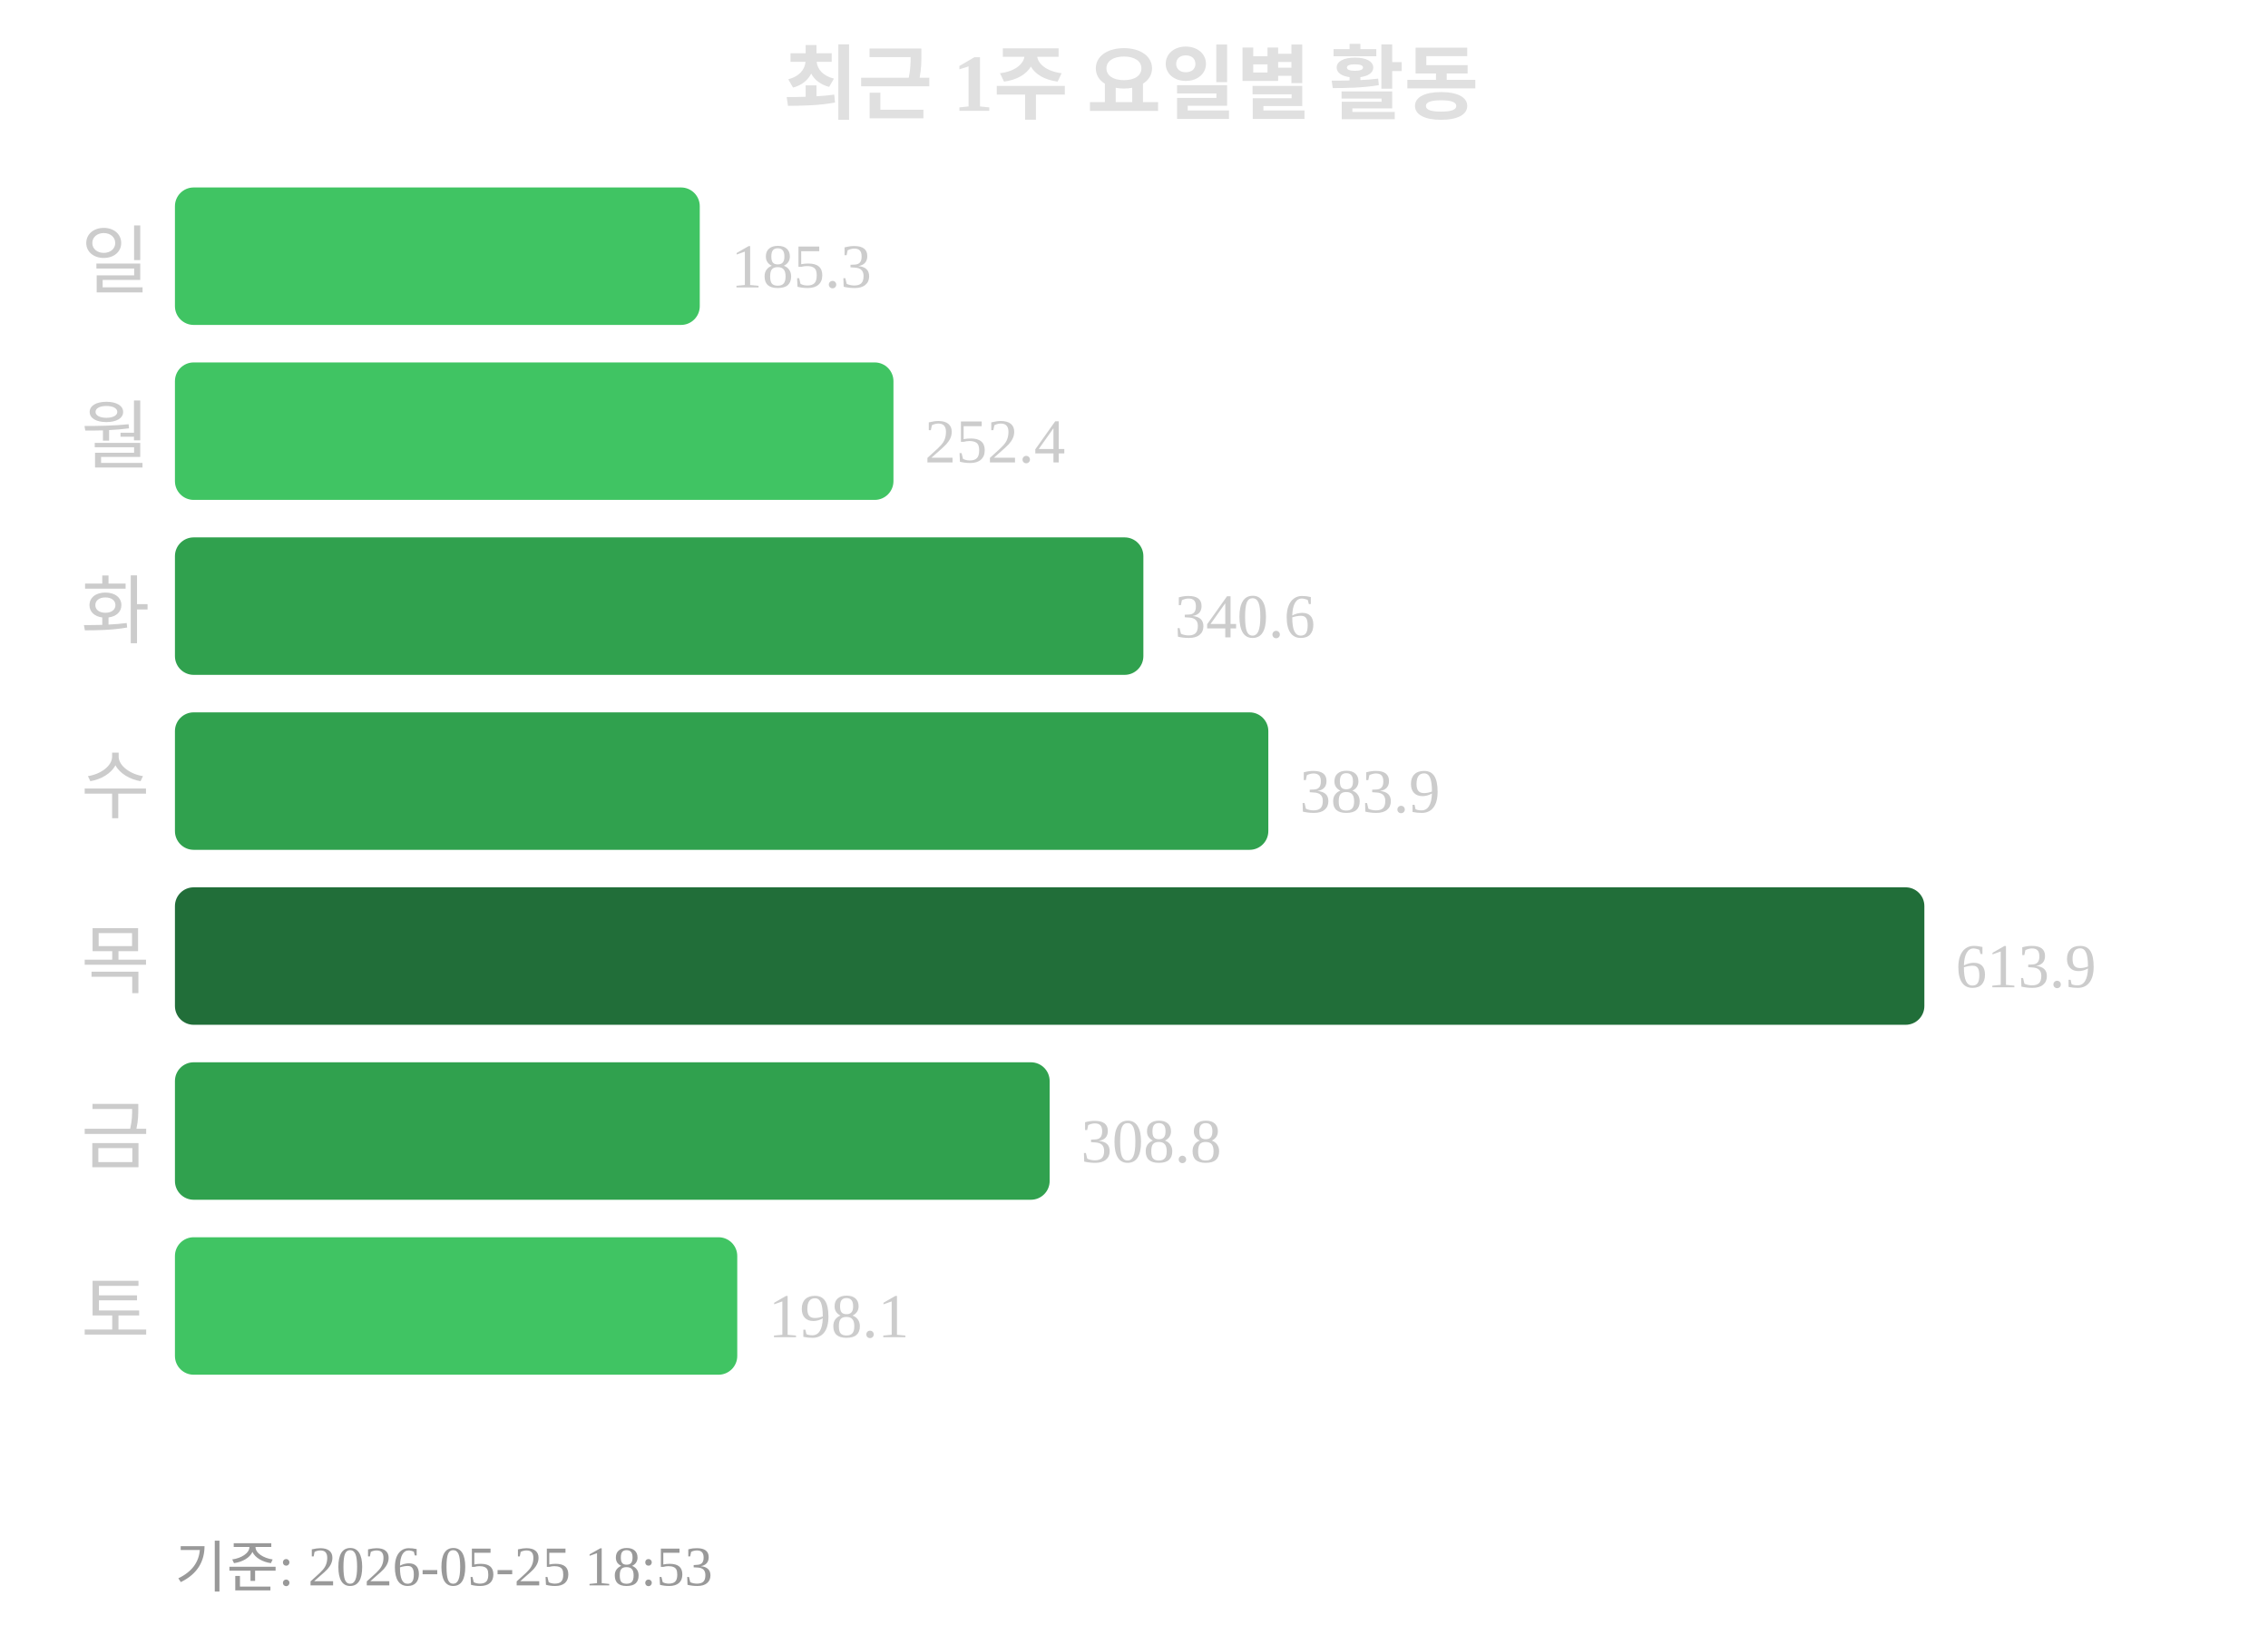
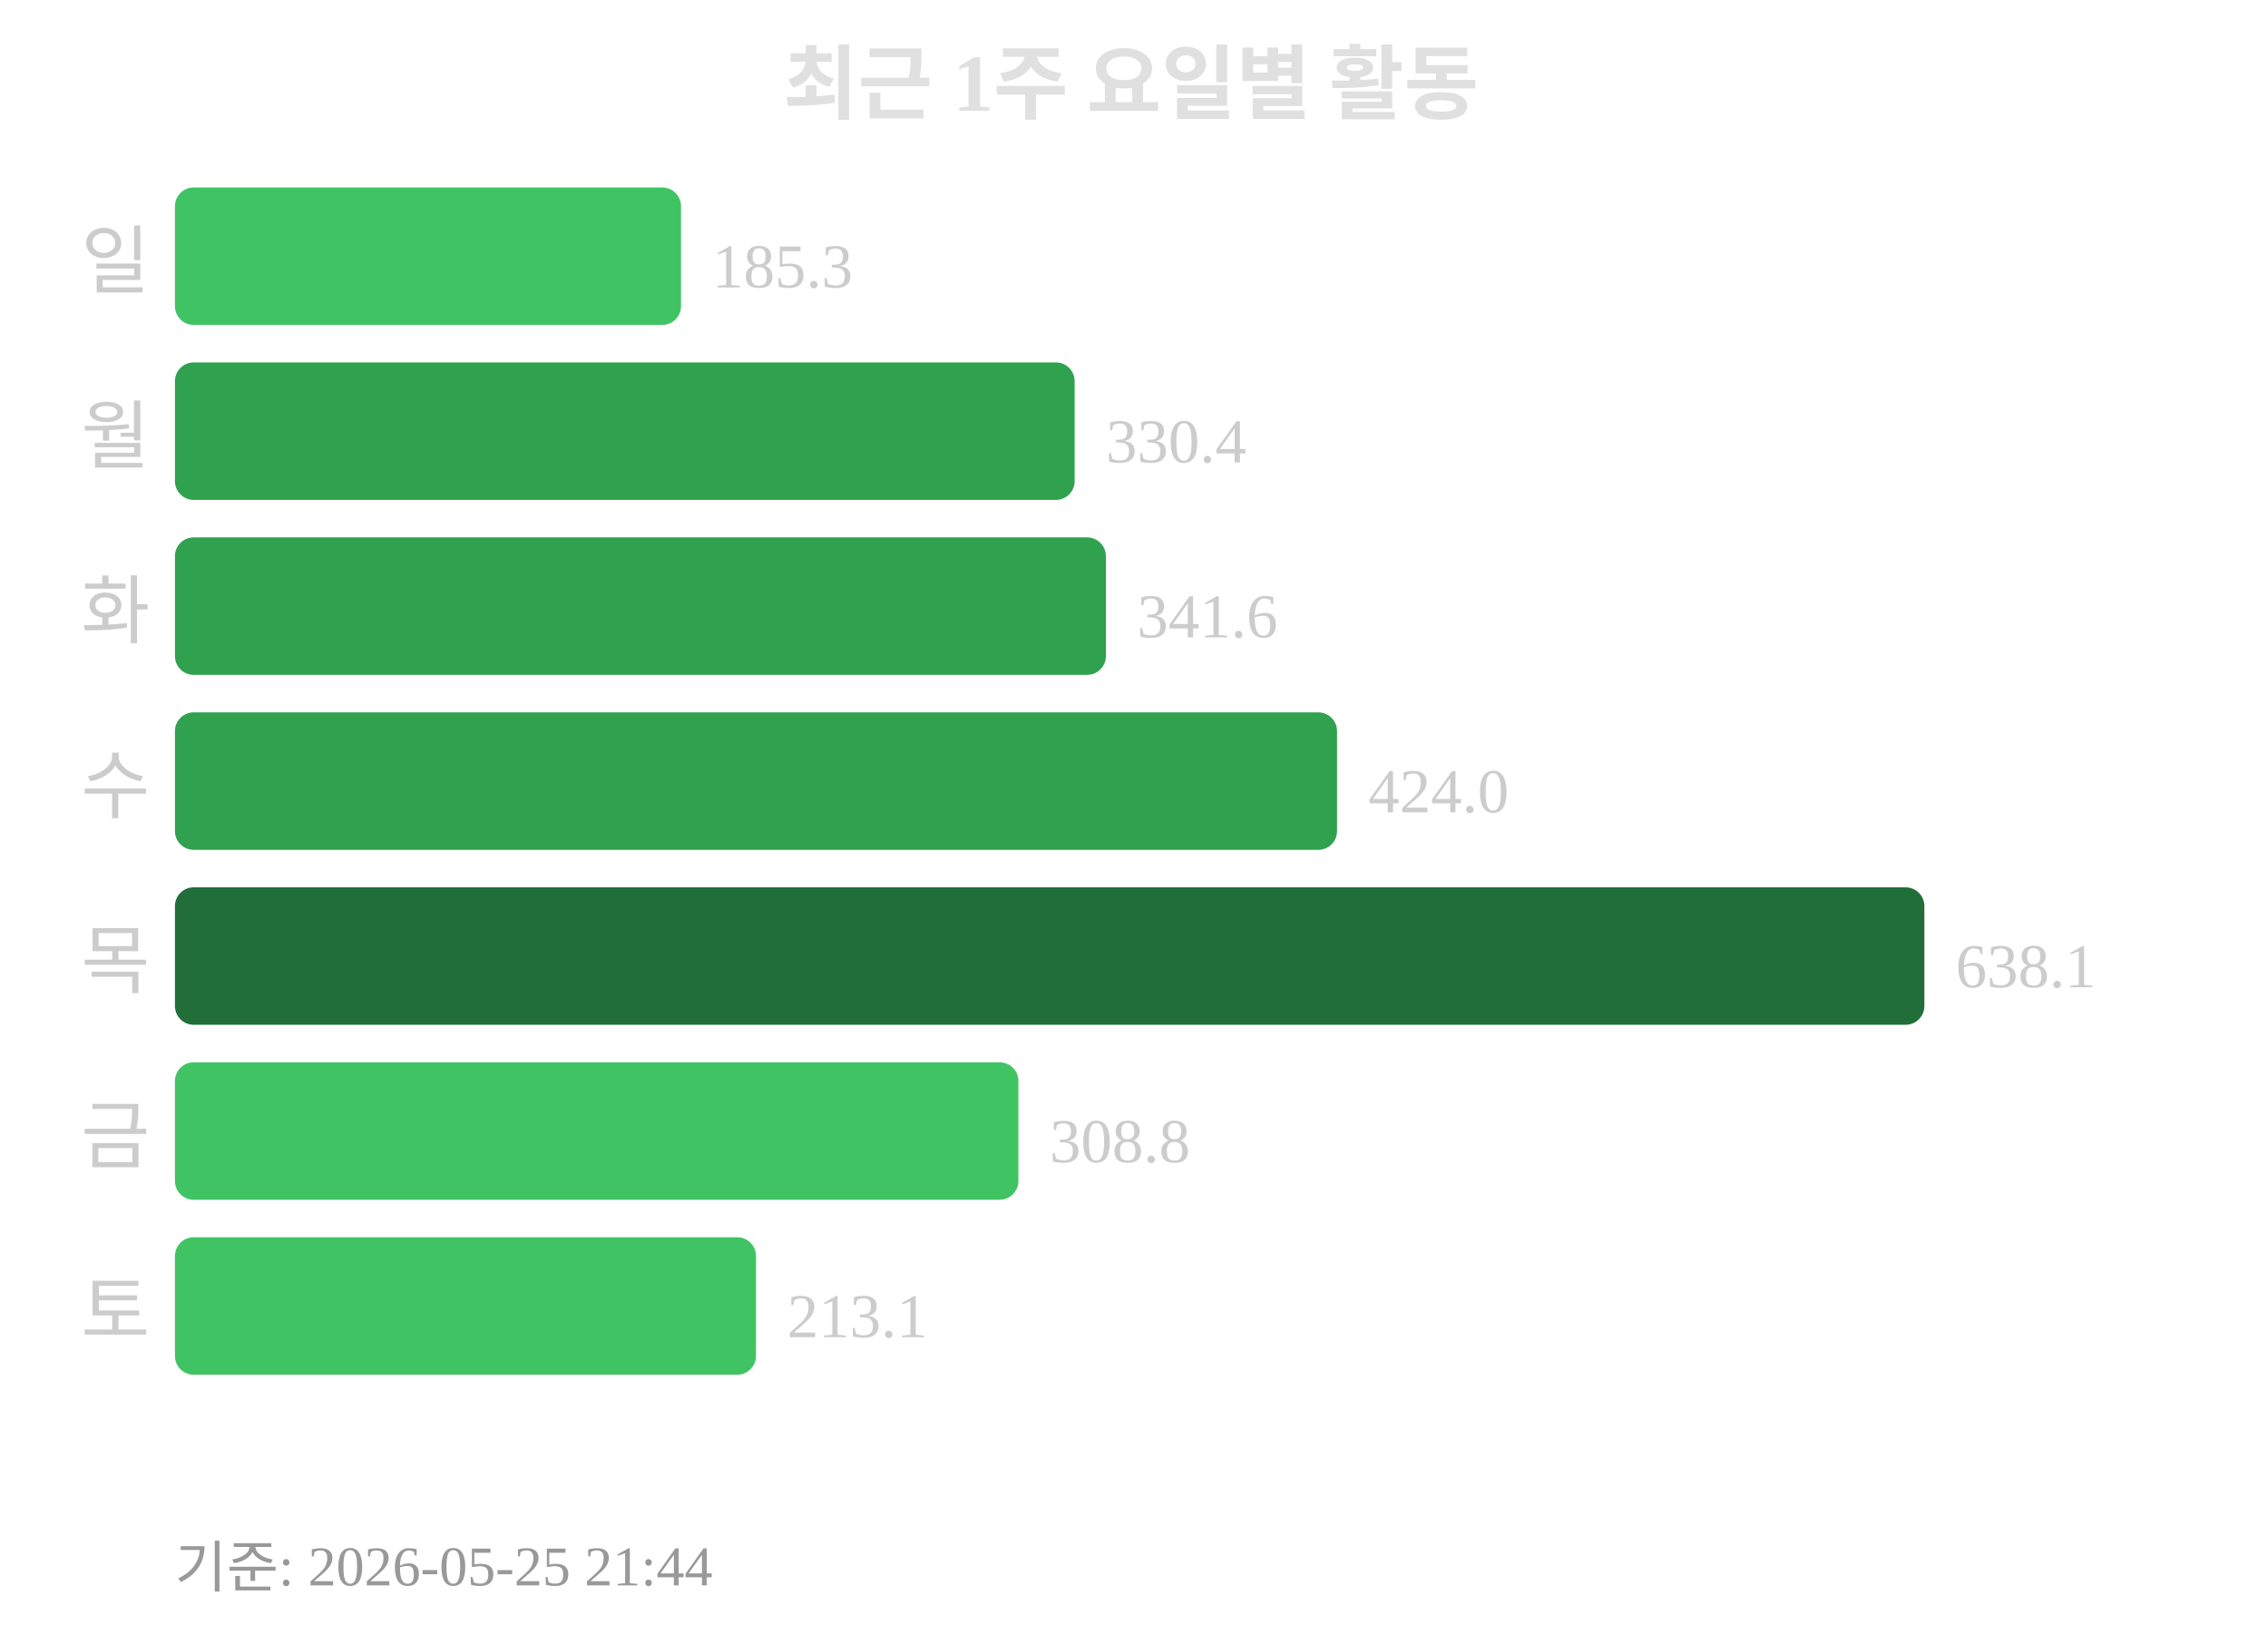
<svg xmlns="http://www.w3.org/2000/svg" width="363" height="260">
  <text x="181" y="18" text-anchor="middle" font-size="13" font-weight="bold" fill="#e0e0e0">최근 1주 요일별 활동</text>
  <text x="24" y="46" text-anchor="end" font-size="12" fill="#cccccc">일</text>
-   <rect x="28" y="30" width="84" height="22" rx="3" fill="#40c463" />
-   <text x="117" y="46" font-size="10" fill="#cccccc">185.3</text>
+   <rect x="28" y="30" width="81" height="22" rx="3" fill="#40c463" />
+   <text x="114" y="46" font-size="10" fill="#cccccc">185.3</text>
  <text x="24" y="74" text-anchor="end" font-size="12" fill="#cccccc">월</text>
-   <rect x="28" y="58" width="115" height="22" rx="3" fill="#40c463" />
-   <text x="148" y="74" font-size="10" fill="#cccccc">252.4</text>
+   <rect x="28" y="58" width="144" height="22" rx="3" fill="#30a14e" />
+   <text x="177" y="74" font-size="10" fill="#cccccc">330.4</text>
  <text x="24" y="102" text-anchor="end" font-size="12" fill="#cccccc">화</text>
-   <rect x="28" y="86" width="155" height="22" rx="3" fill="#30a14e" />
-   <text x="188" y="102" font-size="10" fill="#cccccc">340.6</text>
+   <rect x="28" y="86" width="149" height="22" rx="3" fill="#30a14e" />
+   <text x="182" y="102" font-size="10" fill="#cccccc">341.6</text>
  <text x="24" y="130" text-anchor="end" font-size="12" fill="#cccccc">수</text>
-   <rect x="28" y="114" width="175" height="22" rx="3" fill="#30a14e" />
-   <text x="208" y="130" font-size="10" fill="#cccccc">383.9</text>
+   <rect x="28" y="114" width="186" height="22" rx="3" fill="#30a14e" />
+   <text x="219" y="130" font-size="10" fill="#cccccc">424.0</text>
  <text x="24" y="158" text-anchor="end" font-size="12" fill="#cccccc">목</text>
  <rect x="28" y="142" width="280" height="22" rx="3" fill="#216e39" />
-   <text x="313" y="158" font-size="10" fill="#cccccc">613.9</text>
+   <text x="313" y="158" font-size="10" fill="#cccccc">638.1</text>
  <text x="24" y="186" text-anchor="end" font-size="12" fill="#cccccc">금</text>
-   <rect x="28" y="170" width="140" height="22" rx="3" fill="#30a14e" />
-   <text x="173" y="186" font-size="10" fill="#cccccc">308.8</text>
+   <rect x="28" y="170" width="135" height="22" rx="3" fill="#40c463" />
+   <text x="168" y="186" font-size="10" fill="#cccccc">308.8</text>
  <text x="24" y="214" text-anchor="end" font-size="12" fill="#cccccc">토</text>
-   <rect x="28" y="198" width="90" height="22" rx="3" fill="#40c463" />
-   <text x="123" y="214" font-size="10" fill="#cccccc">198.1</text>
-   <text x="28" y="254" font-size="9" fill="#999999">기준: 2026-05-25 18:53</text>
+   <rect x="28" y="198" width="93" height="22" rx="3" fill="#40c463" />
+   <text x="126" y="214" font-size="10" fill="#cccccc">213.1</text>
+   <text x="28" y="254" font-size="9" fill="#999999">기준: 2026-05-25 21:44</text>
</svg>
